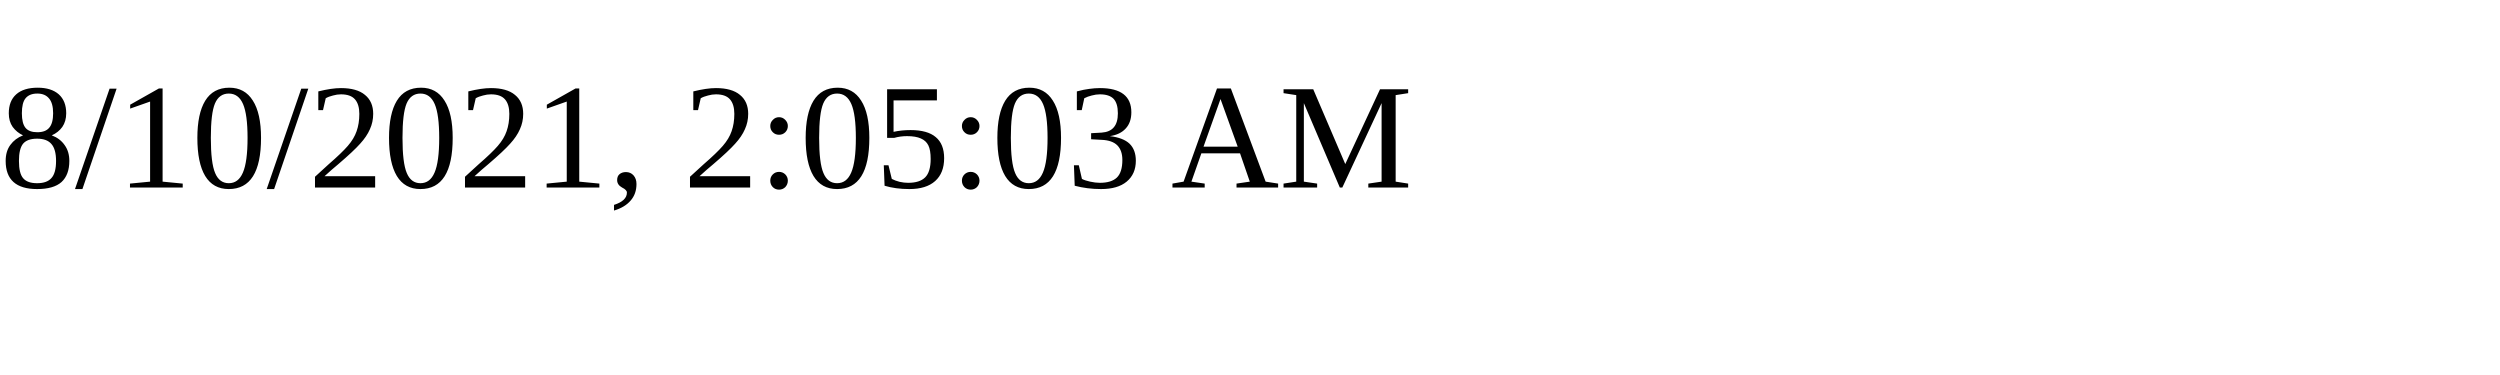
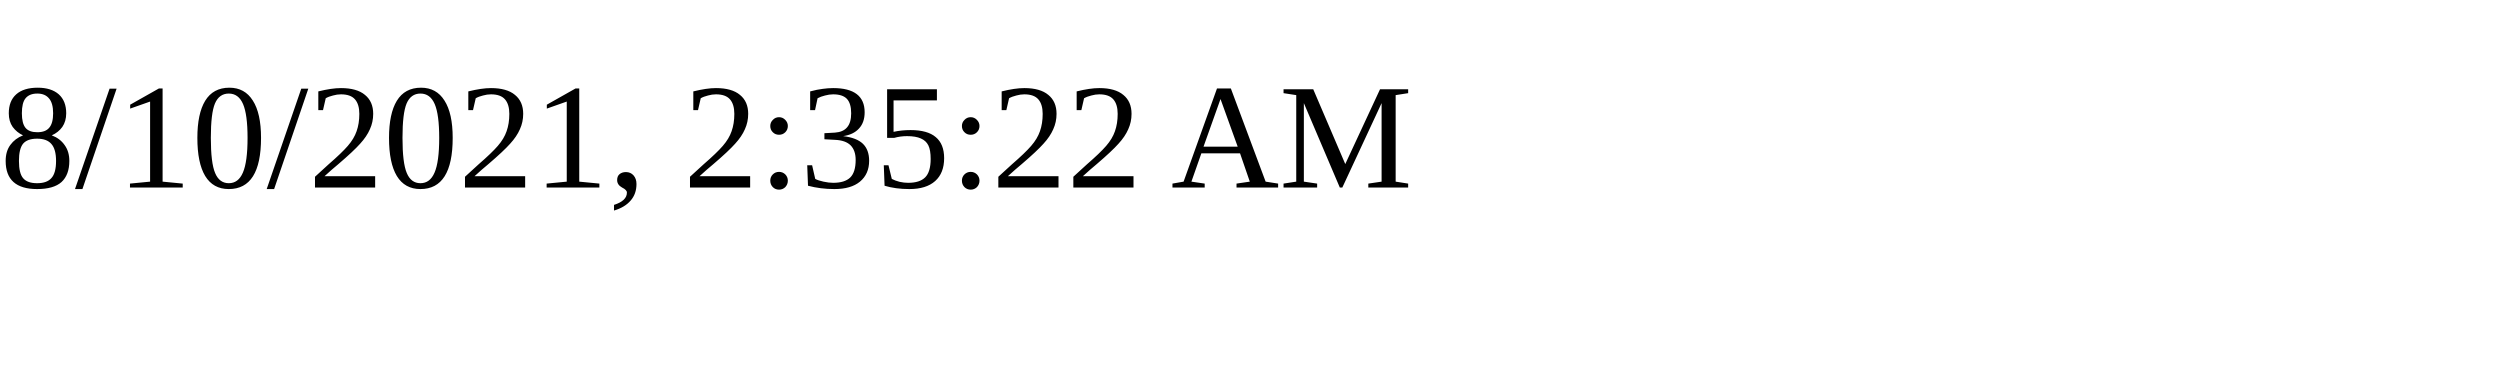
<svg xmlns="http://www.w3.org/2000/svg" height="30" width="200">
-   <text x="0" y="15">8/10/2021, 2:05:03 AM</text>
+   <text x="0" y="15">8/10/2021, 2:35:22 AM</text>
</svg>
